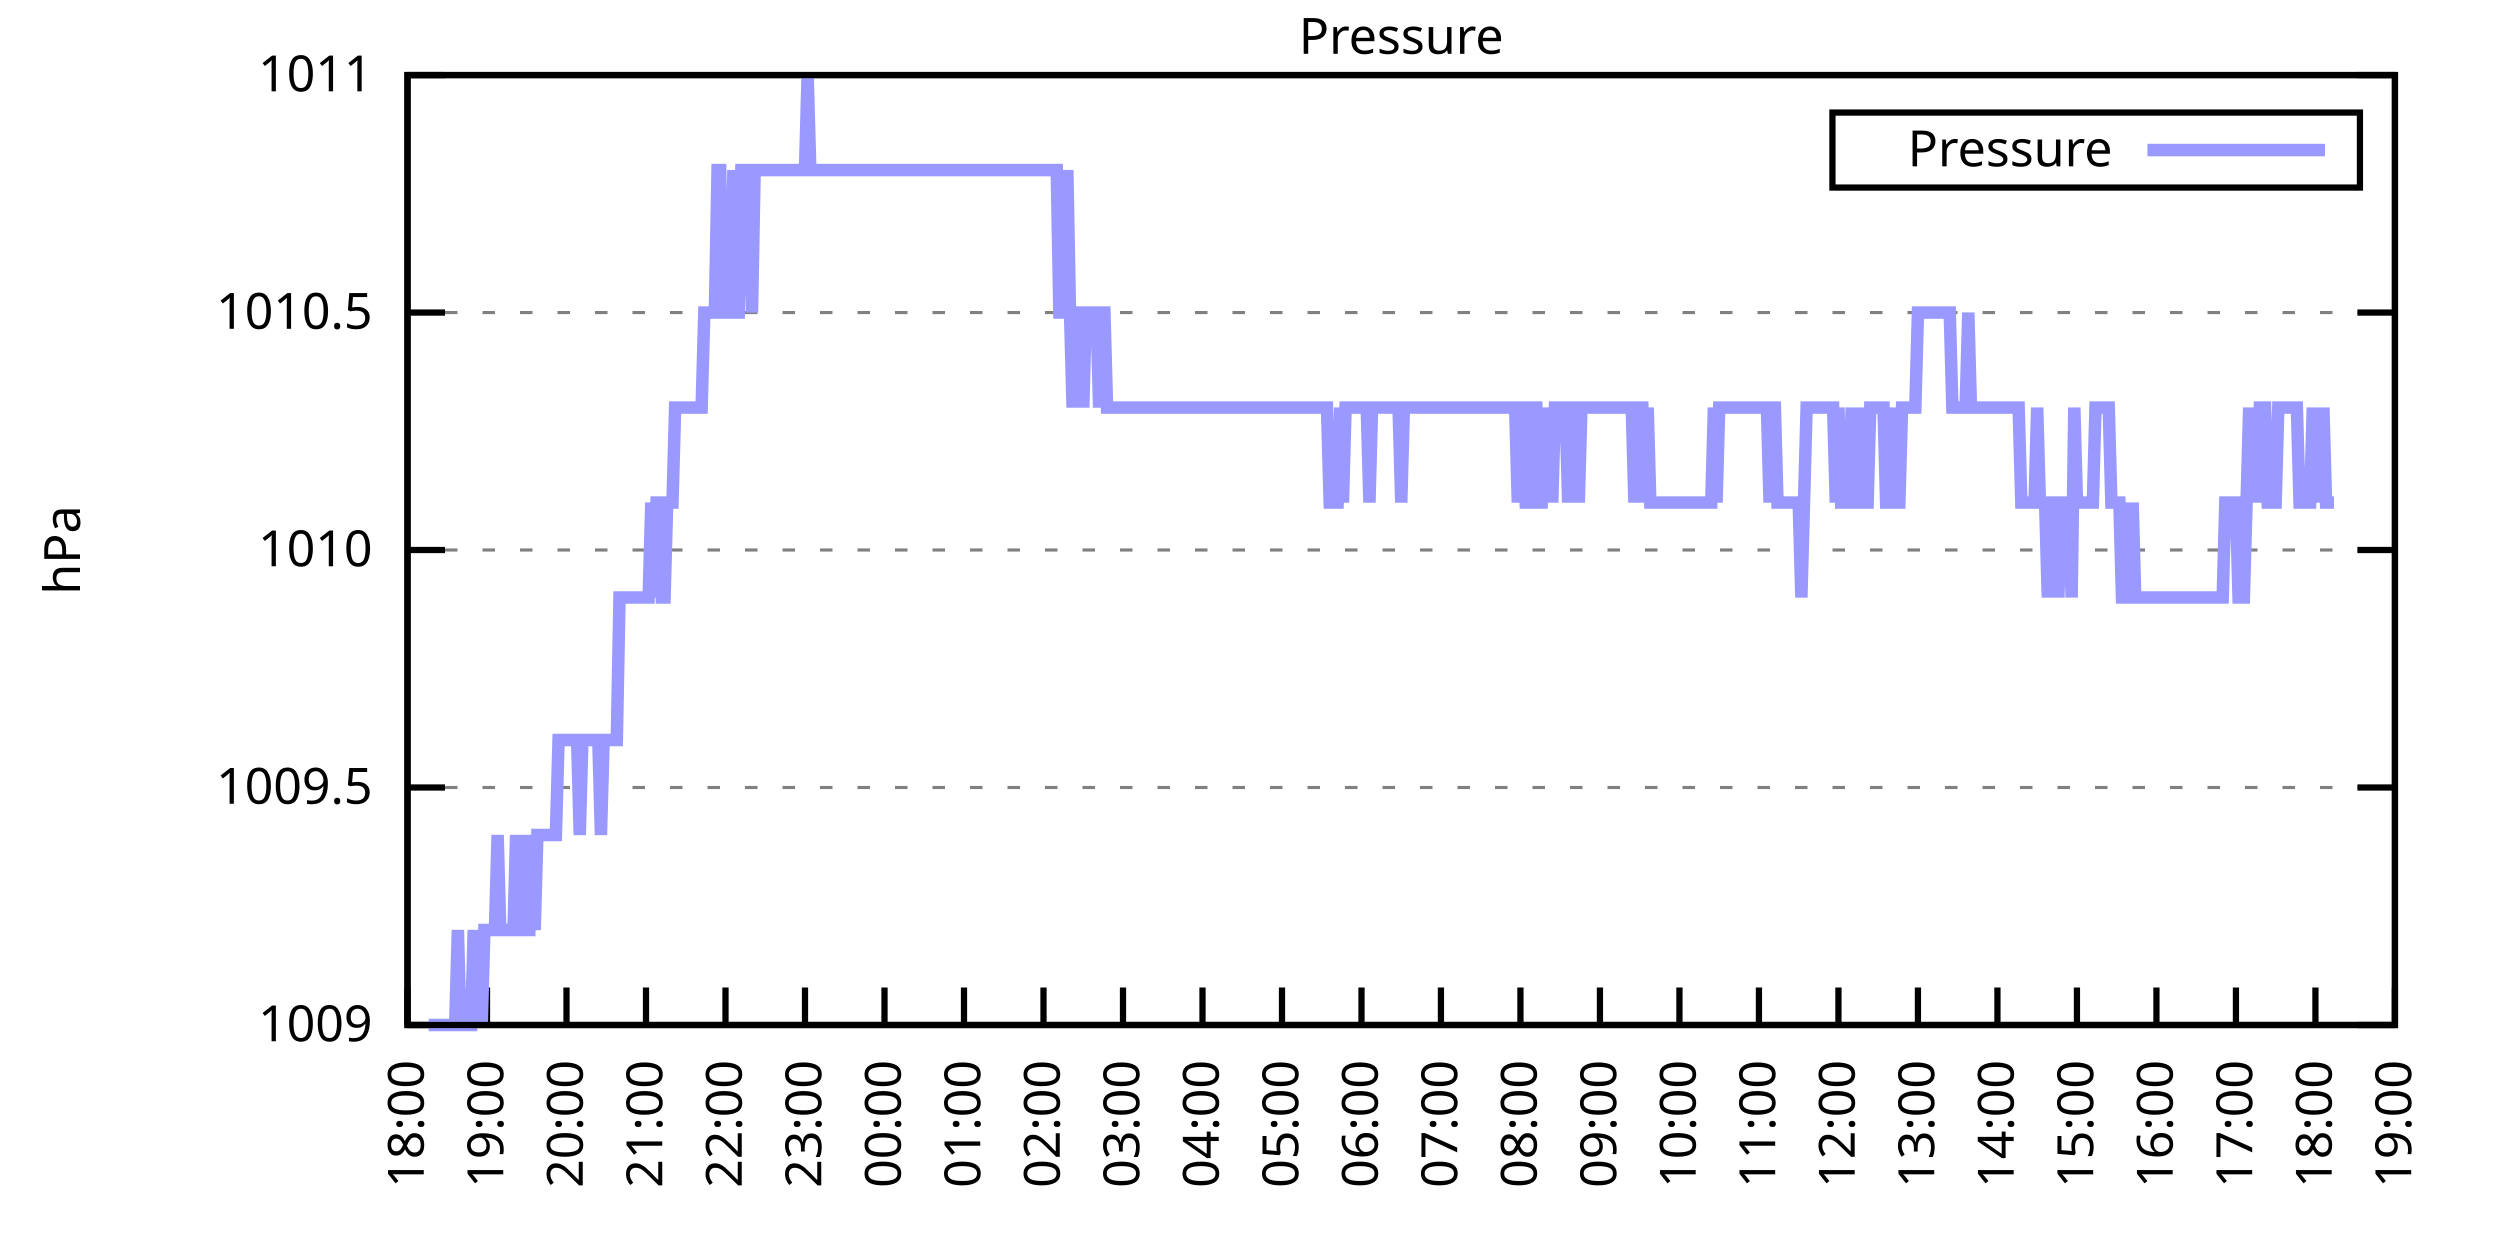
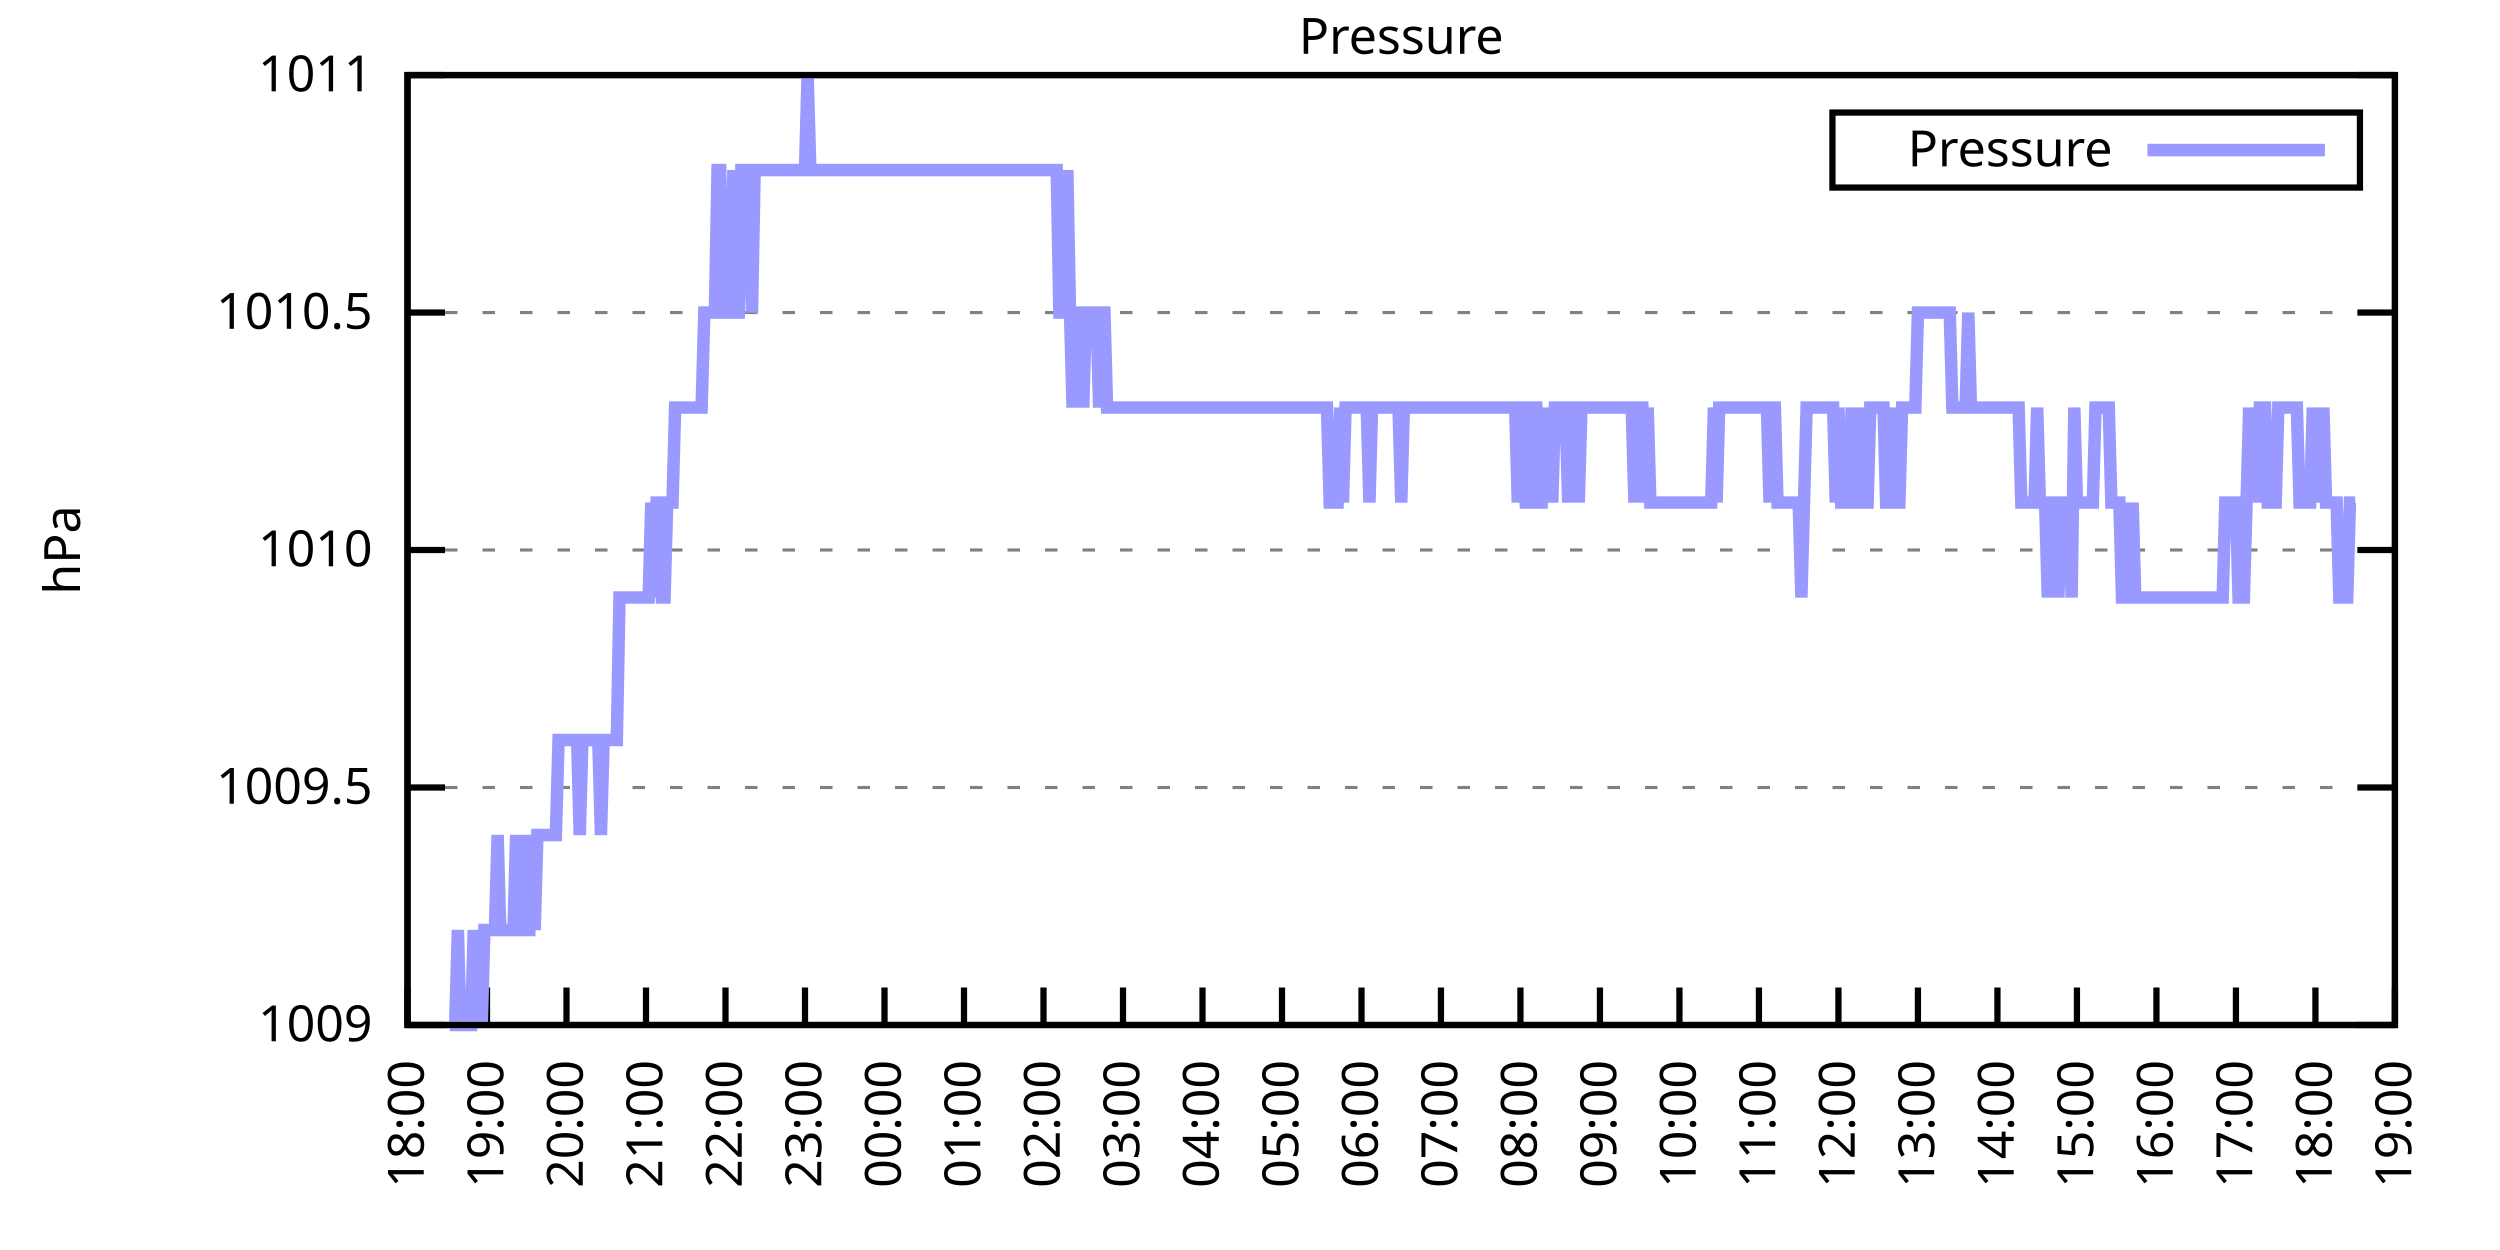
<svg xmlns="http://www.w3.org/2000/svg" xmlns:xlink="http://www.w3.org/1999/xlink" width="400" height="200" viewBox="0 0 400 200">
  <g id="gnuplot_canvas">
    <rect x="0" y="0" width="400" height="200" fill="none" />
    <defs>
      <circle id="gpDot" r="0.5" stroke-width="0.5" stroke="currentColor" />
      <path id="gpPt0" stroke-width="0.333" stroke="currentColor" d="M-1,0 h2 M0,-1 v2" />
      <path id="gpPt1" stroke-width="0.333" stroke="currentColor" d="M-1,-1 L1,1 M1,-1 L-1,1" />
      <path id="gpPt2" stroke-width="0.333" stroke="currentColor" d="M-1,0 L1,0 M0,-1 L0,1 M-1,-1 L1,1 M-1,1 L1,-1" />
      <rect id="gpPt3" stroke-width="0.333" stroke="currentColor" x="-1" y="-1" width="2" height="2" />
      <rect id="gpPt4" stroke-width="0.333" stroke="currentColor" fill="currentColor" x="-1" y="-1" width="2" height="2" />
      <circle id="gpPt5" stroke-width="0.333" stroke="currentColor" cx="0" cy="0" r="1" />
      <use xlink:href="#gpPt5" id="gpPt6" fill="currentColor" stroke="none" />
      <path id="gpPt7" stroke-width="0.333" stroke="currentColor" d="M0,-1.33 L-1.33,0.67 L1.33,0.67 z" />
      <use xlink:href="#gpPt7" id="gpPt8" fill="currentColor" stroke="none" />
      <use xlink:href="#gpPt7" id="gpPt9" stroke="currentColor" transform="rotate(180)" />
      <use xlink:href="#gpPt9" id="gpPt10" fill="currentColor" stroke="none" />
      <use xlink:href="#gpPt3" id="gpPt11" stroke="currentColor" transform="rotate(45)" />
      <use xlink:href="#gpPt11" id="gpPt12" fill="currentColor" stroke="none" />
      <path id="gpPt13" stroke-width="0.333" stroke="currentColor" d="M0,1.330 L1.265,0.411 L0.782,-1.067 L-0.782,-1.076 L-1.265,0.411 z" />
      <use xlink:href="#gpPt13" id="gpPt14" fill="currentColor" stroke="none" />
      <filter id="textbox" filterUnits="objectBoundingBox" x="0" y="0" height="1" width="1">
        <feFlood flood-color="white" flood-opacity="1" result="bgnd" />
        <feComposite in="SourceGraphic" in2="bgnd" operator="atop" />
      </filter>
      <filter id="greybox" filterUnits="objectBoundingBox" x="0" y="0" height="1" width="1">
        <feFlood flood-color="lightgrey" flood-opacity="1" result="grey" />
        <feComposite in="SourceGraphic" in2="grey" operator="atop" />
      </filter>
    </defs>
    <g fill="none" color="white" stroke="currentColor" stroke-width="1.00" stroke-linecap="butt" stroke-linejoin="miter">
</g>
    <g fill="none" color="black" stroke="currentColor" stroke-width="1.00" stroke-linecap="butt" stroke-linejoin="miter">
      <g stroke="none" shape-rendering="crispEdges">
        <polygon fill="rgb(255, 255, 255)" points="65.20,164.00 383.18,164.00 383.18,12.02 65.20,12.02 " />
      </g>
    </g>
    <g fill="none" color="black" stroke="currentColor" stroke-width="1.00" stroke-linecap="butt" stroke-linejoin="miter">
</g>
    <g fill="none" color="black" stroke="black" stroke-width="0.50" stroke-linecap="butt" stroke-linejoin="miter">
</g>
    <g fill="none" color="gray" stroke="currentColor" stroke-width="0.50" stroke-linecap="butt" stroke-linejoin="miter">
      <path stroke="gray" stroke-dasharray="2,4" class="gridline" d="M65.20,164.00 L383.19,164.00  " />
    </g>
    <g fill="none" color="gray" stroke="gray" stroke-width="1.00" stroke-linecap="butt" stroke-linejoin="miter">
</g>
    <g fill="none" color="black" stroke="currentColor" stroke-width="1.00" stroke-linecap="butt" stroke-linejoin="miter">
      <path stroke="black" d="M65.20,164.00 L71.20,164.00 M383.19,164.00 L377.19,164.00  " />
      <g transform="translate(59.60,166.60)" stroke="none" fill="black" font-family="Sans" font-size="8.00" text-anchor="end">
        <text>
          <tspan font-family="Sans"> 1009</tspan>
        </text>
      </g>
    </g>
    <g fill="none" color="black" stroke="currentColor" stroke-width="1.00" stroke-linecap="butt" stroke-linejoin="miter">
</g>
    <g fill="none" color="black" stroke="black" stroke-width="0.50" stroke-linecap="butt" stroke-linejoin="miter">
</g>
    <g fill="none" color="gray" stroke="currentColor" stroke-width="0.50" stroke-linecap="butt" stroke-linejoin="miter">
      <path stroke="gray" stroke-dasharray="2,4" class="gridline" d="M65.20,126.00 L383.19,126.00  " />
    </g>
    <g fill="none" color="gray" stroke="gray" stroke-width="1.00" stroke-linecap="butt" stroke-linejoin="miter">
</g>
    <g fill="none" color="black" stroke="currentColor" stroke-width="1.00" stroke-linecap="butt" stroke-linejoin="miter">
      <path stroke="black" d="M65.20,126.00 L71.20,126.00 M383.19,126.00 L377.19,126.00  " />
      <g transform="translate(59.60,128.60)" stroke="none" fill="black" font-family="Sans" font-size="8.00" text-anchor="end">
        <text>
          <tspan font-family="Sans"> 1009.5</tspan>
        </text>
      </g>
    </g>
    <g fill="none" color="black" stroke="currentColor" stroke-width="1.00" stroke-linecap="butt" stroke-linejoin="miter">
</g>
    <g fill="none" color="black" stroke="black" stroke-width="0.50" stroke-linecap="butt" stroke-linejoin="miter">
</g>
    <g fill="none" color="gray" stroke="currentColor" stroke-width="0.50" stroke-linecap="butt" stroke-linejoin="miter">
      <path stroke="gray" stroke-dasharray="2,4" class="gridline" d="M65.20,88.00 L383.19,88.00  " />
    </g>
    <g fill="none" color="gray" stroke="gray" stroke-width="1.00" stroke-linecap="butt" stroke-linejoin="miter">
</g>
    <g fill="none" color="black" stroke="currentColor" stroke-width="1.00" stroke-linecap="butt" stroke-linejoin="miter">
      <path stroke="black" d="M65.20,88.00 L71.20,88.00 M383.19,88.00 L377.19,88.00  " />
      <g transform="translate(59.60,90.60)" stroke="none" fill="black" font-family="Sans" font-size="8.00" text-anchor="end">
        <text>
          <tspan font-family="Sans"> 1010</tspan>
        </text>
      </g>
    </g>
    <g fill="none" color="black" stroke="currentColor" stroke-width="1.00" stroke-linecap="butt" stroke-linejoin="miter">
</g>
    <g fill="none" color="black" stroke="black" stroke-width="0.50" stroke-linecap="butt" stroke-linejoin="miter">
</g>
    <g fill="none" color="gray" stroke="currentColor" stroke-width="0.50" stroke-linecap="butt" stroke-linejoin="miter">
      <path stroke="gray" stroke-dasharray="2,4" class="gridline" d="M65.20,50.01 L383.19,50.01  " />
    </g>
    <g fill="none" color="gray" stroke="gray" stroke-width="1.00" stroke-linecap="butt" stroke-linejoin="miter">
</g>
    <g fill="none" color="black" stroke="currentColor" stroke-width="1.00" stroke-linecap="butt" stroke-linejoin="miter">
      <path stroke="black" d="M65.20,50.01 L71.20,50.01 M383.19,50.01 L377.19,50.01  " />
      <g transform="translate(59.60,52.61)" stroke="none" fill="black" font-family="Sans" font-size="8.00" text-anchor="end">
        <text>
          <tspan font-family="Sans"> 1010.5</tspan>
        </text>
      </g>
    </g>
    <g fill="none" color="black" stroke="currentColor" stroke-width="1.00" stroke-linecap="butt" stroke-linejoin="miter">
</g>
    <g fill="none" color="black" stroke="black" stroke-width="0.50" stroke-linecap="butt" stroke-linejoin="miter">
</g>
    <g fill="none" color="gray" stroke="currentColor" stroke-width="0.50" stroke-linecap="butt" stroke-linejoin="miter">
      <path stroke="gray" stroke-dasharray="2,4" class="gridline" d="M65.20,12.01 L383.19,12.01  " />
    </g>
    <g fill="none" color="gray" stroke="gray" stroke-width="1.00" stroke-linecap="butt" stroke-linejoin="miter">
</g>
    <g fill="none" color="black" stroke="currentColor" stroke-width="1.00" stroke-linecap="butt" stroke-linejoin="miter">
      <path stroke="black" d="M65.20,12.01 L71.20,12.01 M383.19,12.01 L377.19,12.01  " />
      <g transform="translate(59.60,14.61)" stroke="none" fill="black" font-family="Sans" font-size="8.00" text-anchor="end">
        <text>
          <tspan font-family="Sans"> 1011</tspan>
        </text>
      </g>
    </g>
    <g fill="none" color="black" stroke="currentColor" stroke-width="1.00" stroke-linecap="butt" stroke-linejoin="miter">
      <path stroke="black" d="M65.20,164.00 L65.20,158.00  " />
      <g transform="translate(67.80,169.60) rotate(270.00)" stroke="none" fill="black" font-family="Sans" font-size="8.00" text-anchor="end">
        <text>
          <tspan font-family="Sans">18:00</tspan>
        </text>
      </g>
    </g>
    <g fill="none" color="black" stroke="currentColor" stroke-width="1.00" stroke-linecap="butt" stroke-linejoin="miter">
      <path stroke="black" d="M77.92,164.00 L77.92,158.00  " />
      <g transform="translate(80.52,169.60) rotate(270.00)" stroke="none" fill="black" font-family="Sans" font-size="8.00" text-anchor="end">
        <text>
          <tspan font-family="Sans">19:00</tspan>
        </text>
      </g>
    </g>
    <g fill="none" color="black" stroke="currentColor" stroke-width="1.00" stroke-linecap="butt" stroke-linejoin="miter">
      <path stroke="black" d="M90.64,164.00 L90.64,158.00  " />
      <g transform="translate(93.24,169.60) rotate(270.00)" stroke="none" fill="black" font-family="Sans" font-size="8.00" text-anchor="end">
        <text>
          <tspan font-family="Sans">20:00</tspan>
        </text>
      </g>
    </g>
    <g fill="none" color="black" stroke="currentColor" stroke-width="1.00" stroke-linecap="butt" stroke-linejoin="miter">
      <path stroke="black" d="M103.36,164.00 L103.36,158.00  " />
      <g transform="translate(105.96,169.60) rotate(270.00)" stroke="none" fill="black" font-family="Sans" font-size="8.00" text-anchor="end">
        <text>
          <tspan font-family="Sans">21:00</tspan>
        </text>
      </g>
    </g>
    <g fill="none" color="black" stroke="currentColor" stroke-width="1.00" stroke-linecap="butt" stroke-linejoin="miter">
      <path stroke="black" d="M116.08,164.00 L116.08,158.00  " />
      <g transform="translate(118.68,169.60) rotate(270.00)" stroke="none" fill="black" font-family="Sans" font-size="8.00" text-anchor="end">
        <text>
          <tspan font-family="Sans">22:00</tspan>
        </text>
      </g>
    </g>
    <g fill="none" color="black" stroke="currentColor" stroke-width="1.00" stroke-linecap="butt" stroke-linejoin="miter">
      <path stroke="black" d="M128.80,164.00 L128.80,158.00  " />
      <g transform="translate(131.40,169.60) rotate(270.00)" stroke="none" fill="black" font-family="Sans" font-size="8.00" text-anchor="end">
        <text>
          <tspan font-family="Sans">23:00</tspan>
        </text>
      </g>
    </g>
    <g fill="none" color="black" stroke="currentColor" stroke-width="1.00" stroke-linecap="butt" stroke-linejoin="miter">
      <path stroke="black" d="M141.52,164.00 L141.52,158.00  " />
      <g transform="translate(144.12,169.60) rotate(270.00)" stroke="none" fill="black" font-family="Sans" font-size="8.00" text-anchor="end">
        <text>
          <tspan font-family="Sans">00:00</tspan>
        </text>
      </g>
    </g>
    <g fill="none" color="black" stroke="currentColor" stroke-width="1.00" stroke-linecap="butt" stroke-linejoin="miter">
      <path stroke="black" d="M154.24,164.00 L154.24,158.00  " />
      <g transform="translate(156.84,169.60) rotate(270.00)" stroke="none" fill="black" font-family="Sans" font-size="8.00" text-anchor="end">
        <text>
          <tspan font-family="Sans">01:00</tspan>
        </text>
      </g>
    </g>
    <g fill="none" color="black" stroke="currentColor" stroke-width="1.00" stroke-linecap="butt" stroke-linejoin="miter">
      <path stroke="black" d="M166.96,164.00 L166.96,158.00  " />
      <g transform="translate(169.56,169.60) rotate(270.00)" stroke="none" fill="black" font-family="Sans" font-size="8.00" text-anchor="end">
        <text>
          <tspan font-family="Sans">02:00</tspan>
        </text>
      </g>
    </g>
    <g fill="none" color="black" stroke="currentColor" stroke-width="1.00" stroke-linecap="butt" stroke-linejoin="miter">
      <path stroke="black" d="M179.68,164.00 L179.68,158.00  " />
      <g transform="translate(182.28,169.60) rotate(270.00)" stroke="none" fill="black" font-family="Sans" font-size="8.00" text-anchor="end">
        <text>
          <tspan font-family="Sans">03:00</tspan>
        </text>
      </g>
    </g>
    <g fill="none" color="black" stroke="currentColor" stroke-width="1.00" stroke-linecap="butt" stroke-linejoin="miter">
      <path stroke="black" d="M192.40,164.00 L192.40,158.00  " />
      <g transform="translate(195.00,169.60) rotate(270.00)" stroke="none" fill="black" font-family="Sans" font-size="8.00" text-anchor="end">
        <text>
          <tspan font-family="Sans">04:00</tspan>
        </text>
      </g>
    </g>
    <g fill="none" color="black" stroke="currentColor" stroke-width="1.00" stroke-linecap="butt" stroke-linejoin="miter">
      <path stroke="black" d="M205.12,164.00 L205.12,158.00  " />
      <g transform="translate(207.72,169.60) rotate(270.00)" stroke="none" fill="black" font-family="Sans" font-size="8.00" text-anchor="end">
        <text>
          <tspan font-family="Sans">05:00</tspan>
        </text>
      </g>
    </g>
    <g fill="none" color="black" stroke="currentColor" stroke-width="1.00" stroke-linecap="butt" stroke-linejoin="miter">
      <path stroke="black" d="M217.84,164.00 L217.84,158.00  " />
      <g transform="translate(220.44,169.60) rotate(270.00)" stroke="none" fill="black" font-family="Sans" font-size="8.00" text-anchor="end">
        <text>
          <tspan font-family="Sans">06:00</tspan>
        </text>
      </g>
    </g>
    <g fill="none" color="black" stroke="currentColor" stroke-width="1.00" stroke-linecap="butt" stroke-linejoin="miter">
      <path stroke="black" d="M230.55,164.00 L230.55,158.00  " />
      <g transform="translate(233.15,169.60) rotate(270.00)" stroke="none" fill="black" font-family="Sans" font-size="8.00" text-anchor="end">
        <text>
          <tspan font-family="Sans">07:00</tspan>
        </text>
      </g>
    </g>
    <g fill="none" color="black" stroke="currentColor" stroke-width="1.00" stroke-linecap="butt" stroke-linejoin="miter">
      <path stroke="black" d="M243.27,164.00 L243.27,158.00  " />
      <g transform="translate(245.87,169.60) rotate(270.00)" stroke="none" fill="black" font-family="Sans" font-size="8.00" text-anchor="end">
        <text>
          <tspan font-family="Sans">08:00</tspan>
        </text>
      </g>
    </g>
    <g fill="none" color="black" stroke="currentColor" stroke-width="1.00" stroke-linecap="butt" stroke-linejoin="miter">
      <path stroke="black" d="M255.99,164.00 L255.99,158.00  " />
      <g transform="translate(258.59,169.60) rotate(270.00)" stroke="none" fill="black" font-family="Sans" font-size="8.00" text-anchor="end">
        <text>
          <tspan font-family="Sans">09:00</tspan>
        </text>
      </g>
    </g>
    <g fill="none" color="black" stroke="currentColor" stroke-width="1.00" stroke-linecap="butt" stroke-linejoin="miter">
      <path stroke="black" d="M268.71,164.00 L268.71,158.00  " />
      <g transform="translate(271.31,169.60) rotate(270.00)" stroke="none" fill="black" font-family="Sans" font-size="8.00" text-anchor="end">
        <text>
          <tspan font-family="Sans">10:00</tspan>
        </text>
      </g>
    </g>
    <g fill="none" color="black" stroke="currentColor" stroke-width="1.00" stroke-linecap="butt" stroke-linejoin="miter">
      <path stroke="black" d="M281.43,164.00 L281.43,158.00  " />
      <g transform="translate(284.03,169.60) rotate(270.00)" stroke="none" fill="black" font-family="Sans" font-size="8.00" text-anchor="end">
        <text>
          <tspan font-family="Sans">11:00</tspan>
        </text>
      </g>
    </g>
    <g fill="none" color="black" stroke="currentColor" stroke-width="1.00" stroke-linecap="butt" stroke-linejoin="miter">
      <path stroke="black" d="M294.15,164.00 L294.15,158.00  " />
      <g transform="translate(296.75,169.60) rotate(270.00)" stroke="none" fill="black" font-family="Sans" font-size="8.00" text-anchor="end">
        <text>
          <tspan font-family="Sans">12:00</tspan>
        </text>
      </g>
    </g>
    <g fill="none" color="black" stroke="currentColor" stroke-width="1.00" stroke-linecap="butt" stroke-linejoin="miter">
      <path stroke="black" d="M306.87,164.00 L306.87,158.00  " />
      <g transform="translate(309.47,169.60) rotate(270.00)" stroke="none" fill="black" font-family="Sans" font-size="8.00" text-anchor="end">
        <text>
          <tspan font-family="Sans">13:00</tspan>
        </text>
      </g>
    </g>
    <g fill="none" color="black" stroke="currentColor" stroke-width="1.00" stroke-linecap="butt" stroke-linejoin="miter">
      <path stroke="black" d="M319.59,164.00 L319.59,158.00  " />
      <g transform="translate(322.19,169.60) rotate(270.00)" stroke="none" fill="black" font-family="Sans" font-size="8.00" text-anchor="end">
        <text>
          <tspan font-family="Sans">14:00</tspan>
        </text>
      </g>
    </g>
    <g fill="none" color="black" stroke="currentColor" stroke-width="1.00" stroke-linecap="butt" stroke-linejoin="miter">
      <path stroke="black" d="M332.31,164.00 L332.31,158.00  " />
      <g transform="translate(334.91,169.60) rotate(270.00)" stroke="none" fill="black" font-family="Sans" font-size="8.00" text-anchor="end">
        <text>
          <tspan font-family="Sans">15:00</tspan>
        </text>
      </g>
    </g>
    <g fill="none" color="black" stroke="currentColor" stroke-width="1.00" stroke-linecap="butt" stroke-linejoin="miter">
      <path stroke="black" d="M345.03,164.00 L345.03,158.00  " />
      <g transform="translate(347.63,169.60) rotate(270.00)" stroke="none" fill="black" font-family="Sans" font-size="8.00" text-anchor="end">
        <text>
          <tspan font-family="Sans">16:00</tspan>
        </text>
      </g>
    </g>
    <g fill="none" color="black" stroke="currentColor" stroke-width="1.00" stroke-linecap="butt" stroke-linejoin="miter">
      <path stroke="black" d="M357.75,164.00 L357.75,158.00  " />
      <g transform="translate(360.35,169.60) rotate(270.00)" stroke="none" fill="black" font-family="Sans" font-size="8.00" text-anchor="end">
        <text>
          <tspan font-family="Sans">17:00</tspan>
        </text>
      </g>
    </g>
    <g fill="none" color="black" stroke="currentColor" stroke-width="1.00" stroke-linecap="butt" stroke-linejoin="miter">
      <path stroke="black" d="M370.47,164.00 L370.47,158.00  " />
      <g transform="translate(373.07,169.60) rotate(270.00)" stroke="none" fill="black" font-family="Sans" font-size="8.00" text-anchor="end">
        <text>
          <tspan font-family="Sans">18:00</tspan>
        </text>
      </g>
    </g>
    <g fill="none" color="black" stroke="currentColor" stroke-width="1.00" stroke-linecap="butt" stroke-linejoin="miter">
      <path stroke="black" d="M383.19,164.00 L383.19,158.00  " />
      <g transform="translate(385.79,169.60) rotate(270.00)" stroke="none" fill="black" font-family="Sans" font-size="8.00" text-anchor="end">
        <text>
          <tspan font-family="Sans">19:00</tspan>
        </text>
      </g>
    </g>
    <g fill="none" color="black" stroke="currentColor" stroke-width="1.00" stroke-linecap="butt" stroke-linejoin="miter">
</g>
    <g fill="none" color="black" stroke="currentColor" stroke-width="1.00" stroke-linecap="butt" stroke-linejoin="miter">
      <path stroke="black" d="M65.20,12.01 L65.20,164.00 L383.19,164.00 L383.19,12.01 L65.20,12.01 Z  " />
    </g>
    <g fill="none" color="black" stroke="currentColor" stroke-width="1.00" stroke-linecap="butt" stroke-linejoin="miter">
</g>
    <g fill="none" color="black" stroke="currentColor" stroke-width="1.00" stroke-linecap="butt" stroke-linejoin="miter">
      <path stroke="black" d="M293.19,30.01 L293.19,18.01 L377.59,18.01 L377.59,30.01 L293.19,30.01 Z  " />
    </g>
    <g id="Pressure_plot_1">
      <g fill="none" color="white" stroke="black" stroke-width="2.00" stroke-linecap="butt" stroke-linejoin="miter">
</g>
      <g fill="none" color="black" stroke="currentColor" stroke-width="2.00" stroke-linecap="butt" stroke-linejoin="miter">
        <g transform="translate(337.99,26.61)" stroke="none" fill="black" font-family="Sans" font-size="8.00" text-anchor="end">
          <text>
            <tspan font-family="Sans">Pressure</tspan>
          </text>
        </g>
      </g>
      <g fill="none" color="black" stroke="currentColor" stroke-width="2.00" stroke-linecap="butt" stroke-linejoin="miter">
-         <path stroke="rgb(153, 153, 255)" d="M343.59,24.01 L371.99,24.01 M68.59,164.00 L69.02,164.00 L69.44,164.00 L69.86,164.00 L70.29,164.00 L70.71,164.00   L71.14,164.00 L71.56,164.00 L71.98,164.00 L72.41,164.00 L72.83,164.00 L73.26,148.80 L73.68,164.00 L74.10,164.00   L74.53,164.00 L74.95,164.00 L75.38,164.00 L75.80,148.80 L76.22,164.00 L76.65,148.80 L77.07,164.00 L77.50,148.80   L77.92,148.80 L78.34,148.80 L78.77,148.80 L79.19,148.80 L79.62,133.60 L80.04,148.80 L80.46,148.80 L80.89,148.80   L81.31,148.80 L81.74,148.80 L82.16,148.80 L82.58,133.60 L83.01,148.80 L83.43,133.60 L83.86,148.80 L84.28,148.80   L84.70,148.80 L85.13,133.60 L85.55,148.80 L85.98,133.60 L86.40,133.60 L86.82,133.60 L87.25,133.60 L87.67,133.60   L88.10,133.60 L88.52,133.60 L88.94,133.60 L89.37,118.40 L89.79,118.40 L90.22,118.40 L90.64,118.40 L91.06,118.40   L91.49,118.40 L91.91,118.40 L92.34,118.40 L92.76,133.60 L93.18,118.40 L93.61,118.40 L94.03,118.40 L94.46,118.40   L94.88,118.40 L95.30,118.40 L95.73,118.40 L96.15,133.60 L96.58,118.40 L97.00,118.40 L97.42,118.40 L97.85,118.40   L98.27,118.40 L98.69,118.40 L99.12,95.60 L99.54,95.60 L99.97,95.60 L100.39,95.60 L100.81,95.60 L101.24,95.60   L101.66,95.60 L102.09,95.60 L102.51,95.60 L102.93,95.60 L103.36,95.60 L103.78,95.60 L104.21,80.41 L104.63,95.60   L105.05,80.41 L105.48,80.41 L105.90,95.60 L106.33,95.60 L106.75,80.41 L107.17,80.41 L107.60,80.41 L108.02,65.21   L108.45,65.21 L108.87,65.21 L109.29,65.21 L109.72,65.21 L110.14,65.21 L110.57,65.21 L110.99,65.21 L111.41,65.21   L111.84,65.21 L112.26,65.21 L112.69,50.01 L113.11,50.01 L113.53,50.01 L113.96,50.01 L114.38,50.01 L114.81,27.21   L115.23,27.21 L115.65,50.01 L116.08,50.01 L116.50,50.01 L116.93,50.01 L117.35,27.21 L117.77,50.01 L118.20,50.01   L118.62,27.21 L119.05,27.21 L119.47,27.21 L119.89,27.21 L120.32,50.01 L120.74,27.21 L121.17,27.21 L121.59,27.21   L122.01,27.21 L122.44,27.21 L122.86,27.21 L123.29,27.21 L123.71,27.21 L124.13,27.21 L124.56,27.21 L124.98,27.21   L125.41,27.21 L125.83,27.21 L126.25,27.21 L126.68,27.21 L127.10,27.21 L127.53,27.21 L127.95,27.21 L128.37,27.21   L128.80,27.21 L129.22,12.01 L129.65,27.21 L130.07,27.21 L130.49,27.21 L130.92,27.21 L131.34,27.21 L131.77,27.21   L132.19,27.21 L132.61,27.21 L133.04,27.21 L133.46,27.21 L133.89,27.21 L134.31,27.21 L134.73,27.21 L135.16,27.21   L135.58,27.21 L136.01,27.21 L136.43,27.21 L136.85,27.21 L137.28,27.21 L137.70,27.21 L138.13,27.21 L138.55,27.21   L138.97,27.21 L139.40,27.21 L139.82,27.21 L140.25,27.21 L140.67,27.21 L141.09,27.21 L141.52,27.21 L141.94,27.21   L142.37,27.21 L142.79,27.21 L143.21,27.21 L143.64,27.21 L144.06,27.21 L144.49,27.21 L144.91,27.21 L145.33,27.21   L145.76,27.21 L146.18,27.21 L146.61,27.21 L147.03,27.21 L147.45,27.21 L147.88,27.21 L148.30,27.21 L148.73,27.21   L149.15,27.21 L149.57,27.21 L150.00,27.21 L150.42,27.21 L150.85,27.21 L151.27,27.21 L151.69,27.21 L152.12,27.21   L152.54,27.21 L152.97,27.21 L153.39,27.21 L153.81,27.21 L154.24,27.21 L154.66,27.21 L155.09,27.21 L155.51,27.21   L155.93,27.21 L156.36,27.21 L156.78,27.21 L157.21,27.21 L157.63,27.21 L158.05,27.21 L158.48,27.21 L158.90,27.21   L159.33,27.21 L159.75,27.21 L160.17,27.21 L160.60,27.21 L161.02,27.21 L161.44,27.21 L161.87,27.21 L162.29,27.21   L162.72,27.21 L163.14,27.21 L163.56,27.21 L163.99,27.21 L164.41,27.21 L164.84,27.21 L165.26,27.21 L165.68,27.21   L166.11,27.21 L166.53,27.21 L166.96,27.21 L167.38,27.21 L167.80,27.21 L168.23,27.21 L168.65,27.21 L169.08,27.21   L169.50,50.01 L169.92,50.01 L170.35,50.01 L170.77,27.21 L171.20,50.01 L171.62,65.21 L172.04,50.01 L172.47,50.01   L172.89,50.01 L173.32,65.21 L173.74,50.01 L174.16,50.01 L174.59,50.01 L175.01,50.01 L175.44,50.01 L175.86,65.21   L176.28,50.01 L176.71,50.01 L177.13,65.21 L177.56,65.21 L177.98,65.21 L178.40,65.21 L178.83,65.21 L179.25,65.21   L179.68,65.21 L180.10,65.21 L180.52,65.21 L180.95,65.21 L181.37,65.21 L181.80,65.21 L182.22,65.21 L182.64,65.21   L183.07,65.21 L183.49,65.21 L183.92,65.21 L184.34,65.21 L184.76,65.21 L185.19,65.21 L185.61,65.21 L186.04,65.21   L186.46,65.21 L186.88,65.21 L187.31,65.21 L187.73,65.21 L188.16,65.21 L188.58,65.21 L189.00,65.21 L189.43,65.21   L189.85,65.21 L190.28,65.21 L190.70,65.21 L191.12,65.21 L191.55,65.21 L191.97,65.21 L192.40,65.21 L192.82,65.21   L193.24,65.21 L193.67,65.21 L194.09,65.21 L194.52,65.21 L194.94,65.21 L195.36,65.21 L195.79,65.21 L196.21,65.21   L196.64,65.21 L197.06,65.21 L197.48,65.21 L197.91,65.21 L198.33,65.21 L198.76,65.21 L199.18,65.21 L199.60,65.21   L200.03,65.21 L200.45,65.21 L200.88,65.21 L201.30,65.21 L201.72,65.21 L202.15,65.21 L202.57,65.21 L203.00,65.21   L203.42,65.21 L203.84,65.21 L204.27,65.21 L204.69,65.21 L205.12,65.21 L205.54,65.21 L205.96,65.21 L206.39,65.21   L206.81,65.21 L207.24,65.21 L207.66,65.21 L208.08,65.21 L208.51,65.21 L208.93,65.21 L209.36,65.21 L209.78,65.21   L210.20,65.21 L210.63,65.21 L211.05,65.21 L211.48,65.21 L211.90,65.21 L212.32,65.21 L212.75,80.41 L213.17,80.41   L213.60,80.41 L214.02,80.41 L214.44,65.21 L214.87,80.41 L215.29,65.21 L215.72,65.21 L216.14,65.21 L216.56,65.21   L216.99,65.21 L217.41,65.21 L217.84,65.21 L218.26,65.21 L218.68,65.21 L219.11,80.41 L219.53,65.21 L219.96,65.21   L220.38,65.21 L220.80,65.21 L221.23,65.21 L221.65,65.21 L222.08,65.21 L222.50,65.21 L222.92,65.21 L223.35,65.21   L223.77,65.21 L224.20,80.41 L224.62,65.21 L225.04,65.21 L225.47,65.21 L225.89,65.21 L226.31,65.21 L226.74,65.21   L227.16,65.21 L227.59,65.21 L228.01,65.21 L228.43,65.21 L228.86,65.21 L229.28,65.21 L229.71,65.21 L230.13,65.21   L230.55,65.21 L230.98,65.21 L231.40,65.21 L231.83,65.21 L232.25,65.21 L232.67,65.21 L233.10,65.21 L233.52,65.21   L233.95,65.21 L234.37,65.21 L234.79,65.21 L235.22,65.21 L235.64,65.21 L236.07,65.21 L236.49,65.21 L236.91,65.21   L237.34,65.21 L237.76,65.21 L238.19,65.21 L238.61,65.21 L239.03,65.21 L239.46,65.21 L239.88,65.21 L240.31,65.21   L240.73,65.21 L241.15,65.21 L241.58,65.21 L242.00,65.21 L242.43,65.21 L242.85,80.41 L243.27,65.21 L243.70,65.21   L244.12,80.41 L244.55,80.41 L244.97,65.21 L245.39,65.21 L245.82,65.21 L246.24,80.41 L246.67,80.41 L247.09,65.21   L247.51,80.41 L247.94,65.21 L248.36,80.41 L248.79,65.21 L249.21,65.21 L249.63,65.21 L250.06,65.21 L250.48,65.21   L250.91,80.41 L251.33,65.21 L251.75,65.21 L252.18,65.21 L252.60,80.41 L253.03,65.21 L253.45,65.21 L253.87,65.21   L254.30,65.21 L254.72,65.21 L255.15,65.21 L255.57,65.21 L255.99,65.21 L256.42,65.21 L256.84,65.21 L257.27,65.21   L257.69,65.21 L258.11,65.21 L258.54,65.21 L258.96,65.21 L259.39,65.21 L259.81,65.21 L260.23,65.21 L260.66,65.21   L261.08,65.21 L261.51,80.41 L261.93,65.21 L262.35,65.21 L262.78,65.21 L263.20,80.41 L263.63,65.21 L264.05,80.41   L264.47,80.41 L264.90,80.41 L265.32,80.41 L265.75,80.41 L266.17,80.41 L266.59,80.41 L267.02,80.41 L267.44,80.41   L267.87,80.41 L268.29,80.41 L268.71,80.41 L269.14,80.41 L269.56,80.41 L269.99,80.41 L270.41,80.41 L270.83,80.41   L271.26,80.41 L271.68,80.41 L272.11,80.41 L272.53,80.41 L272.95,80.41 L273.38,80.41 L273.80,80.41 L274.23,65.21   L274.65,80.41 L275.07,65.21 L275.50,65.21 L275.92,65.21 L276.35,65.21 L276.77,65.21 L277.19,65.21 L277.62,65.21   L278.04,65.21 L278.47,65.21 L278.89,65.21 L279.31,65.21 L279.74,65.21 L280.16,65.21 L280.59,65.21 L281.01,65.21   L281.43,65.21 L281.86,65.21 L282.28,65.21 L282.71,65.21 L283.13,80.41 L283.55,65.21 L283.98,65.21 L284.40,80.41   L284.83,80.41 L285.25,80.41 L285.67,80.41 L286.10,80.41 L286.52,80.41 L286.95,80.41 L287.37,80.41 L287.79,80.41   L288.22,95.60 L288.64,80.41 L289.06,65.21 L289.49,65.21 L289.91,65.21 L290.34,65.21 L290.76,65.21 L291.18,65.21   L291.61,65.21 L292.03,65.21 L292.46,65.21 L292.88,65.21 L293.30,65.21 L293.73,80.41 L294.15,65.21 L294.58,80.41   L295.00,80.41 L295.42,80.41 L295.85,80.41 L296.27,65.21 L296.70,80.41 L297.12,80.41 L297.54,80.41 L297.97,65.21   L298.39,80.41 L298.82,80.41 L299.24,65.21 L299.66,65.21 L300.09,65.21 L300.51,65.21 L300.94,65.21 L301.36,65.21   L301.78,80.41 L302.21,80.41 L302.63,80.41 L303.06,65.21 L303.48,80.41 L303.90,80.41 L304.33,65.21 L304.75,65.21   L305.18,65.21 L305.60,65.21 L306.02,65.21 L306.45,65.21 L306.87,50.01 L307.30,50.01 L307.72,50.01 L308.14,50.01   L308.57,50.01 L308.99,50.01 L309.42,50.01 L309.84,50.01 L310.26,50.01 L310.69,50.01 L311.11,50.01 L311.54,50.01   L311.96,50.01 L312.38,65.21 L312.81,65.21 L313.23,65.21 L313.66,65.21 L314.08,65.21 L314.50,65.21 L314.93,50.01   L315.35,65.21 L315.78,65.21 L316.20,65.21 L316.62,65.21 L317.05,65.21 L317.47,65.21 L317.90,65.21 L318.32,65.21   L318.74,65.21 L319.17,65.21 L319.59,65.21 L320.02,65.21 L320.44,65.21 L320.86,65.21 L321.29,65.21 L321.71,65.21   L322.14,65.21 L322.56,65.21 L322.98,65.21 L323.41,80.41 L323.83,80.41 L324.26,80.41 L324.68,80.41 L325.10,80.41   L325.53,80.41 L325.95,65.21 L326.38,80.41 L326.80,80.41 L327.22,80.41 L327.65,95.60 L328.07,80.41 L328.50,80.41   L328.92,80.41 L329.34,95.60 L329.77,80.41 L330.19,80.41 L330.62,80.41 L331.04,80.41 L331.46,95.60 L331.89,65.21   L332.31,80.41 L332.74,80.41 L333.16,80.41 L333.58,80.41 L334.01,80.41 L334.43,80.41 L334.86,80.41 L335.28,65.21   L335.70,65.21 L336.13,65.21 L336.55,65.21 L336.98,65.21 L337.40,65.21 L337.82,80.41 L338.25,80.41 L338.67,80.41   L339.10,80.41 L339.52,95.60 L339.94,95.60 L340.37,80.41 L340.79,95.60 L341.22,80.41 L341.64,95.60 L342.06,95.60   L342.49,95.60 L342.91,95.60 L343.34,95.60 L343.76,95.60 L344.18,95.60 L344.61,95.60 L345.03,95.60 L345.46,95.60   L345.88,95.60 L346.30,95.60 L346.73,95.60 L347.15,95.60 L347.58,95.60 L348.00,95.60 L348.42,95.60 L348.85,95.60   L349.27,95.60 L349.70,95.60 L350.12,95.60 L350.54,95.60 L350.97,95.60 L351.39,95.60 L351.81,95.60 L352.24,95.60   L352.66,95.60 L353.09,95.60 L353.51,95.60 L353.93,95.60 L354.36,95.60 L354.78,95.60 L355.21,95.60 L355.63,95.60   L356.05,80.41 L356.48,80.41 L356.90,80.41 L357.33,80.41 L357.75,80.41 L358.17,95.60 L358.60,95.60 L359.02,95.60   L359.45,80.41 L359.87,65.21 L360.29,80.41 L360.72,65.21 L361.14,80.41 L361.57,65.21 L361.99,65.21 L362.41,65.21   L362.84,80.41 L363.26,80.41 L363.69,80.41 L364.11,80.41 L364.53,65.21 L364.96,65.21 L365.38,65.21 L365.81,65.21   L366.23,65.21 L366.65,65.21 L367.08,65.21 L367.50,65.21 L367.93,80.41 L368.35,80.41 L368.77,80.41 L369.20,80.41   L369.62,80.41 L370.05,65.21 L370.47,80.41 L370.89,65.21 L371.32,80.41 L371.74,65.21 L372.17,80.41 L372.59,80.41   L373.01,80.41 L373.44,80.41  " />
+         <path stroke="rgb(153, 153, 255)" d="M343.59,24.01 L371.99,24.01 M71.98,164.00 L72.41,164.00 L72.83,164.00 L73.26,148.80 L73.68,164.00 L74.10,164.00   L74.53,164.00 L74.95,164.00 L75.38,164.00 L75.80,148.80 L76.22,164.00 L76.65,148.80 L77.07,164.00 L77.50,148.80   L77.92,148.80 L78.34,148.80 L78.77,148.80 L79.19,148.80 L79.62,133.60 L80.04,148.80 L80.46,148.80 L80.89,148.80   L81.31,148.80 L81.74,148.80 L82.16,148.80 L82.58,133.60 L83.01,148.80 L83.43,133.60 L83.86,148.80 L84.28,148.80   L84.70,148.80 L85.13,133.60 L85.55,148.80 L85.98,133.60 L86.40,133.60 L86.82,133.60 L87.25,133.60 L87.67,133.60   L88.10,133.60 L88.52,133.60 L88.94,133.60 L89.37,118.40 L89.79,118.40 L90.22,118.40 L90.64,118.40 L91.06,118.40   L91.49,118.40 L91.91,118.40 L92.34,118.40 L92.76,133.60 L93.18,118.40 L93.61,118.40 L94.03,118.40 L94.46,118.40   L94.88,118.40 L95.30,118.40 L95.73,118.40 L96.15,133.60 L96.58,118.40 L97.00,118.40 L97.42,118.40 L97.85,118.40   L98.27,118.40 L98.69,118.40 L99.12,95.60 L99.54,95.60 L99.97,95.60 L100.39,95.60 L100.81,95.60 L101.24,95.60   L101.66,95.60 L102.09,95.60 L102.51,95.60 L102.93,95.60 L103.36,95.60 L103.78,95.60 L104.21,80.41 L104.63,95.60   L105.05,80.41 L105.48,80.41 L105.90,95.60 L106.33,95.60 L106.75,80.41 L107.17,80.41 L107.60,80.41 L108.02,65.21   L108.45,65.21 L108.87,65.21 L109.29,65.21 L109.72,65.21 L110.14,65.21 L110.57,65.21 L110.99,65.21 L111.41,65.21   L111.84,65.21 L112.26,65.21 L112.69,50.01 L113.11,50.01 L113.53,50.01 L113.96,50.01 L114.38,50.01 L114.81,27.21   L115.23,27.21 L115.65,50.01 L116.08,50.01 L116.50,50.01 L116.93,50.01 L117.35,27.21 L117.77,50.01 L118.20,50.01   L118.62,27.21 L119.05,27.21 L119.47,27.21 L119.89,27.21 L120.32,50.01 L120.74,27.21 L121.17,27.21 L121.59,27.21   L122.01,27.21 L122.44,27.21 L122.86,27.21 L123.29,27.21 L123.71,27.21 L124.13,27.21 L124.56,27.21 L124.98,27.21   L125.41,27.21 L125.83,27.21 L126.25,27.21 L126.68,27.21 L127.10,27.21 L127.53,27.21 L127.95,27.21 L128.37,27.21   L128.80,27.21 L129.22,12.01 L129.65,27.21 L130.07,27.21 L130.49,27.21 L130.92,27.21 L131.34,27.21 L131.77,27.21   L132.19,27.21 L132.61,27.21 L133.04,27.21 L133.46,27.21 L133.89,27.21 L134.31,27.21 L134.73,27.21 L135.16,27.21   L135.58,27.21 L136.01,27.21 L136.43,27.21 L136.85,27.21 L137.28,27.21 L137.70,27.21 L138.13,27.21 L138.55,27.21   L138.97,27.21 L139.40,27.21 L139.82,27.21 L140.25,27.21 L140.67,27.21 L141.09,27.21 L141.52,27.21 L141.94,27.21   L142.37,27.21 L142.79,27.21 L143.21,27.21 L143.64,27.21 L144.06,27.21 L144.49,27.21 L144.91,27.21 L145.33,27.21   L145.76,27.21 L146.18,27.21 L146.61,27.21 L147.03,27.21 L147.45,27.21 L147.88,27.21 L148.30,27.21 L148.73,27.21   L149.15,27.21 L149.57,27.21 L150.00,27.21 L150.42,27.21 L150.85,27.21 L151.27,27.21 L151.69,27.21 L152.12,27.21   L152.54,27.21 L152.97,27.21 L153.39,27.21 L153.81,27.21 L154.24,27.21 L154.66,27.21 L155.09,27.21 L155.51,27.21   L155.93,27.21 L156.36,27.21 L156.78,27.21 L157.21,27.21 L157.63,27.21 L158.05,27.21 L158.48,27.21 L158.90,27.21   L159.33,27.21 L159.75,27.21 L160.17,27.21 L160.60,27.21 L161.02,27.21 L161.44,27.21 L161.87,27.21 L162.29,27.21   L162.72,27.21 L163.14,27.21 L163.56,27.21 L163.99,27.21 L164.41,27.21 L164.84,27.21 L165.26,27.21 L165.68,27.21   L166.11,27.21 L166.53,27.21 L166.96,27.21 L167.38,27.21 L167.80,27.21 L168.23,27.21 L168.65,27.21 L169.08,27.21   L169.50,50.01 L169.92,50.01 L170.35,50.01 L170.77,27.21 L171.20,50.01 L171.62,65.21 L172.04,50.01 L172.47,50.01   L172.89,50.01 L173.32,65.21 L173.74,50.01 L174.16,50.01 L174.59,50.01 L175.01,50.01 L175.44,50.01 L175.86,65.21   L176.28,50.01 L176.71,50.01 L177.13,65.21 L177.56,65.21 L177.98,65.21 L178.40,65.21 L178.83,65.21 L179.25,65.21   L179.68,65.21 L180.10,65.21 L180.52,65.21 L180.95,65.21 L181.37,65.21 L181.80,65.21 L182.22,65.21 L182.64,65.21   L183.07,65.21 L183.49,65.21 L183.92,65.21 L184.34,65.21 L184.76,65.21 L185.19,65.21 L185.61,65.21 L186.04,65.21   L186.46,65.21 L186.88,65.21 L187.31,65.21 L187.73,65.21 L188.16,65.21 L188.58,65.21 L189.00,65.21 L189.43,65.21   L189.85,65.21 L190.28,65.21 L190.70,65.21 L191.12,65.21 L191.55,65.21 L191.97,65.21 L192.40,65.21 L192.82,65.21   L193.24,65.21 L193.67,65.21 L194.09,65.21 L194.52,65.21 L194.94,65.21 L195.36,65.21 L195.79,65.21 L196.21,65.21   L196.64,65.21 L197.06,65.21 L197.48,65.21 L197.91,65.21 L198.33,65.21 L198.76,65.21 L199.18,65.21 L199.60,65.21   L200.03,65.21 L200.45,65.21 L200.88,65.21 L201.30,65.21 L201.72,65.21 L202.15,65.21 L202.57,65.21 L203.00,65.21   L203.42,65.21 L203.84,65.21 L204.27,65.21 L204.69,65.21 L205.12,65.21 L205.54,65.21 L205.96,65.21 L206.39,65.21   L206.81,65.21 L207.24,65.21 L207.66,65.21 L208.08,65.21 L208.51,65.21 L208.93,65.21 L209.36,65.21 L209.78,65.21   L210.20,65.21 L210.63,65.21 L211.05,65.21 L211.48,65.21 L211.90,65.21 L212.32,65.21 L212.75,80.41 L213.17,80.41   L213.60,80.41 L214.02,80.41 L214.44,65.21 L214.87,80.41 L215.29,65.21 L215.72,65.21 L216.14,65.21 L216.56,65.21   L216.99,65.21 L217.41,65.21 L217.84,65.21 L218.26,65.21 L218.68,65.21 L219.11,80.41 L219.53,65.21 L219.96,65.21   L220.38,65.21 L220.80,65.21 L221.23,65.21 L221.65,65.21 L222.08,65.21 L222.50,65.21 L222.92,65.21 L223.35,65.21   L223.77,65.21 L224.20,80.41 L224.62,65.21 L225.04,65.21 L225.47,65.21 L225.89,65.21 L226.31,65.21 L226.74,65.21   L227.16,65.21 L227.59,65.21 L228.01,65.21 L228.43,65.21 L228.86,65.21 L229.28,65.21 L229.71,65.21 L230.13,65.21   L230.55,65.21 L230.98,65.21 L231.40,65.21 L231.83,65.21 L232.25,65.21 L232.67,65.21 L233.10,65.21 L233.52,65.21   L233.95,65.21 L234.37,65.21 L234.79,65.21 L235.22,65.21 L235.64,65.21 L236.07,65.21 L236.49,65.21 L236.91,65.21   L237.34,65.21 L237.76,65.21 L238.19,65.21 L238.61,65.21 L239.03,65.21 L239.46,65.21 L239.88,65.21 L240.31,65.21   L240.73,65.21 L241.15,65.21 L241.58,65.21 L242.00,65.21 L242.43,65.21 L242.85,80.41 L243.27,65.21 L243.70,65.21   L244.12,80.41 L244.55,80.41 L244.97,65.21 L245.39,65.21 L245.82,65.21 L246.24,80.41 L246.67,80.41 L247.09,65.21   L247.51,80.41 L247.94,65.21 L248.36,80.41 L248.79,65.21 L249.21,65.21 L249.63,65.21 L250.06,65.21 L250.48,65.21   L250.91,80.41 L251.33,65.21 L251.75,65.21 L252.18,65.21 L252.60,80.41 L253.03,65.21 L253.45,65.21 L253.87,65.21   L254.30,65.21 L254.72,65.21 L255.15,65.21 L255.57,65.21 L255.99,65.21 L256.42,65.21 L256.84,65.21 L257.27,65.21   L257.69,65.21 L258.11,65.21 L258.54,65.21 L258.96,65.21 L259.39,65.21 L259.81,65.21 L260.23,65.21 L260.66,65.21   L261.08,65.21 L261.51,80.41 L261.93,65.21 L262.35,65.21 L262.78,65.21 L263.20,80.41 L263.63,65.21 L264.05,80.41   L264.47,80.41 L264.90,80.41 L265.32,80.41 L265.75,80.41 L266.17,80.41 L266.59,80.41 L267.02,80.41 L267.44,80.41   L267.87,80.41 L268.29,80.41 L268.71,80.41 L269.14,80.41 L269.56,80.41 L269.99,80.41 L270.41,80.41 L270.83,80.41   L271.26,80.41 L271.68,80.41 L272.11,80.41 L272.53,80.41 L272.95,80.41 L273.38,80.41 L273.80,80.41 L274.23,65.21   L274.65,80.41 L275.07,65.21 L275.50,65.21 L275.92,65.21 L276.35,65.21 L276.77,65.21 L277.19,65.21 L277.62,65.21   L278.04,65.21 L278.47,65.21 L278.89,65.21 L279.31,65.21 L279.74,65.21 L280.16,65.21 L280.59,65.21 L281.01,65.21   L281.43,65.21 L281.86,65.21 L282.28,65.21 L282.71,65.21 L283.13,80.41 L283.55,65.21 L283.98,65.21 L284.40,80.41   L284.83,80.41 L285.25,80.41 L285.67,80.41 L286.10,80.41 L286.52,80.41 L286.95,80.41 L287.37,80.41 L287.79,80.41   L288.22,95.60 L288.64,80.41 L289.06,65.21 L289.49,65.21 L289.91,65.21 L290.34,65.21 L290.76,65.21 L291.18,65.21   L291.61,65.21 L292.03,65.21 L292.46,65.21 L292.88,65.21 L293.30,65.21 L293.73,80.41 L294.15,65.21 L294.58,80.41   L295.00,80.41 L295.42,80.41 L295.85,80.41 L296.27,65.21 L296.70,80.41 L297.12,80.41 L297.54,80.41 L297.97,65.21   L298.39,80.41 L298.82,80.41 L299.24,65.21 L299.66,65.21 L300.09,65.21 L300.51,65.21 L300.94,65.21 L301.36,65.21   L301.78,80.41 L302.21,80.41 L302.63,80.41 L303.06,65.21 L303.48,80.41 L303.90,80.41 L304.33,65.21 L304.75,65.21   L305.18,65.21 L305.60,65.21 L306.02,65.21 L306.45,65.21 L306.87,50.01 L307.30,50.01 L307.72,50.01 L308.14,50.01   L308.57,50.01 L308.99,50.01 L309.42,50.01 L309.84,50.01 L310.26,50.01 L310.69,50.01 L311.11,50.01 L311.54,50.01   L311.96,50.01 L312.38,65.21 L312.81,65.21 L313.23,65.21 L313.66,65.21 L314.08,65.21 L314.50,65.21 L314.93,50.01   L315.35,65.21 L315.78,65.21 L316.20,65.21 L316.62,65.21 L317.05,65.21 L317.47,65.21 L317.90,65.21 L318.32,65.21   L318.74,65.21 L319.17,65.21 L319.59,65.21 L320.02,65.21 L320.44,65.21 L320.86,65.21 L321.29,65.21 L321.71,65.21   L322.14,65.21 L322.56,65.21 L322.98,65.21 L323.41,80.41 L323.83,80.41 L324.26,80.41 L324.68,80.41 L325.10,80.41   L325.53,80.41 L325.95,65.21 L326.38,80.41 L326.80,80.41 L327.22,80.41 L327.65,95.60 L328.07,80.41 L328.50,80.41   L328.92,80.41 L329.34,95.60 L329.77,80.41 L330.19,80.41 L330.62,80.41 L331.04,80.41 L331.46,95.60 L331.89,65.21   L332.31,80.41 L332.74,80.41 L333.16,80.41 L333.58,80.41 L334.01,80.41 L334.43,80.41 L334.86,80.41 L335.28,65.21   L335.70,65.21 L336.13,65.21 L336.55,65.21 L336.98,65.21 L337.40,65.21 L337.82,80.41 L338.25,80.41 L338.67,80.41   L339.10,80.41 L339.52,95.60 L339.94,95.60 L340.37,80.41 L340.79,95.60 L341.22,80.41 L341.64,95.60 L342.06,95.60   L342.49,95.60 L342.91,95.60 L343.34,95.60 L343.76,95.60 L344.18,95.60 L344.61,95.60 L345.03,95.60 L345.46,95.60   L345.88,95.60 L346.30,95.60 L346.73,95.60 L347.15,95.60 L347.58,95.60 L348.00,95.60 L348.42,95.60 L348.85,95.60   L349.27,95.60 L349.70,95.60 L350.12,95.60 L350.54,95.60 L350.97,95.60 L351.39,95.60 L351.81,95.60 L352.24,95.60   L352.66,95.60 L353.09,95.60 L353.51,95.60 L353.93,95.60 L354.36,95.60 L354.78,95.60 L355.21,95.60 L355.63,95.60   L356.05,80.41 L356.48,80.41 L356.90,80.41 L357.33,80.41 L357.75,80.41 L358.17,95.60 L358.60,95.60 L359.02,95.60   L359.45,80.41 L359.87,65.21 L360.29,80.41 L360.72,65.21 L361.14,80.41 L361.57,65.21 L361.99,65.21 L362.41,65.21   L362.84,80.41 L363.26,80.41 L363.69,80.41 L364.11,80.41 L364.53,65.21 L364.96,65.21 L365.38,65.21 L365.81,65.21   L366.23,65.21 L366.65,65.21 L367.08,65.21 L367.50,65.21 L367.93,80.41 L368.35,80.41 L368.77,80.41 L369.20,80.41   L369.62,80.41 L370.05,65.21 L370.47,80.41 L370.89,65.21 L371.32,80.41 L371.74,65.21 L372.17,80.41 L372.59,80.41   L373.01,80.41 L373.44,80.41 L373.86,80.41 L374.29,95.60 L374.71,95.60 L375.13,95.60 L375.56,95.60 L375.98,80.41   L376.41,80.41 L376.83,80.41  " />
      </g>
    </g>
    <g fill="none" color="black" stroke="currentColor" stroke-width="2.00" stroke-linecap="butt" stroke-linejoin="miter">
</g>
    <g fill="none" color="black" stroke="black" stroke-width="1.00" stroke-linecap="butt" stroke-linejoin="miter">
</g>
    <g fill="none" color="black" stroke="currentColor" stroke-width="1.00" stroke-linecap="butt" stroke-linejoin="miter">
      <path stroke="black" d="M65.20,12.01 L65.20,164.00 L383.19,164.00 L383.19,12.01 L65.20,12.01 Z  " />
      <g transform="translate(12.80,88.01) rotate(270.00)" stroke="none" fill="black" font-family="Sans" font-size="8.00" text-anchor="middle">
        <text>
          <tspan font-family="Sans">hPa</tspan>
        </text>
      </g>
    </g>
    <g fill="none" color="black" stroke="currentColor" stroke-width="1.00" stroke-linecap="butt" stroke-linejoin="miter">
</g>
    <g fill="none" color="black" stroke="currentColor" stroke-width="1.00" stroke-linecap="butt" stroke-linejoin="miter">
      <g transform="translate(224.19,8.61)" stroke="none" fill="black" font-family="Sans" font-size="8.00" text-anchor="middle">
        <text>
          <tspan font-family="Sans">Pressure</tspan>
        </text>
      </g>
    </g>
    <g fill="none" color="black" stroke="currentColor" stroke-width="1.00" stroke-linecap="butt" stroke-linejoin="miter">
</g>
  </g>
</svg>
